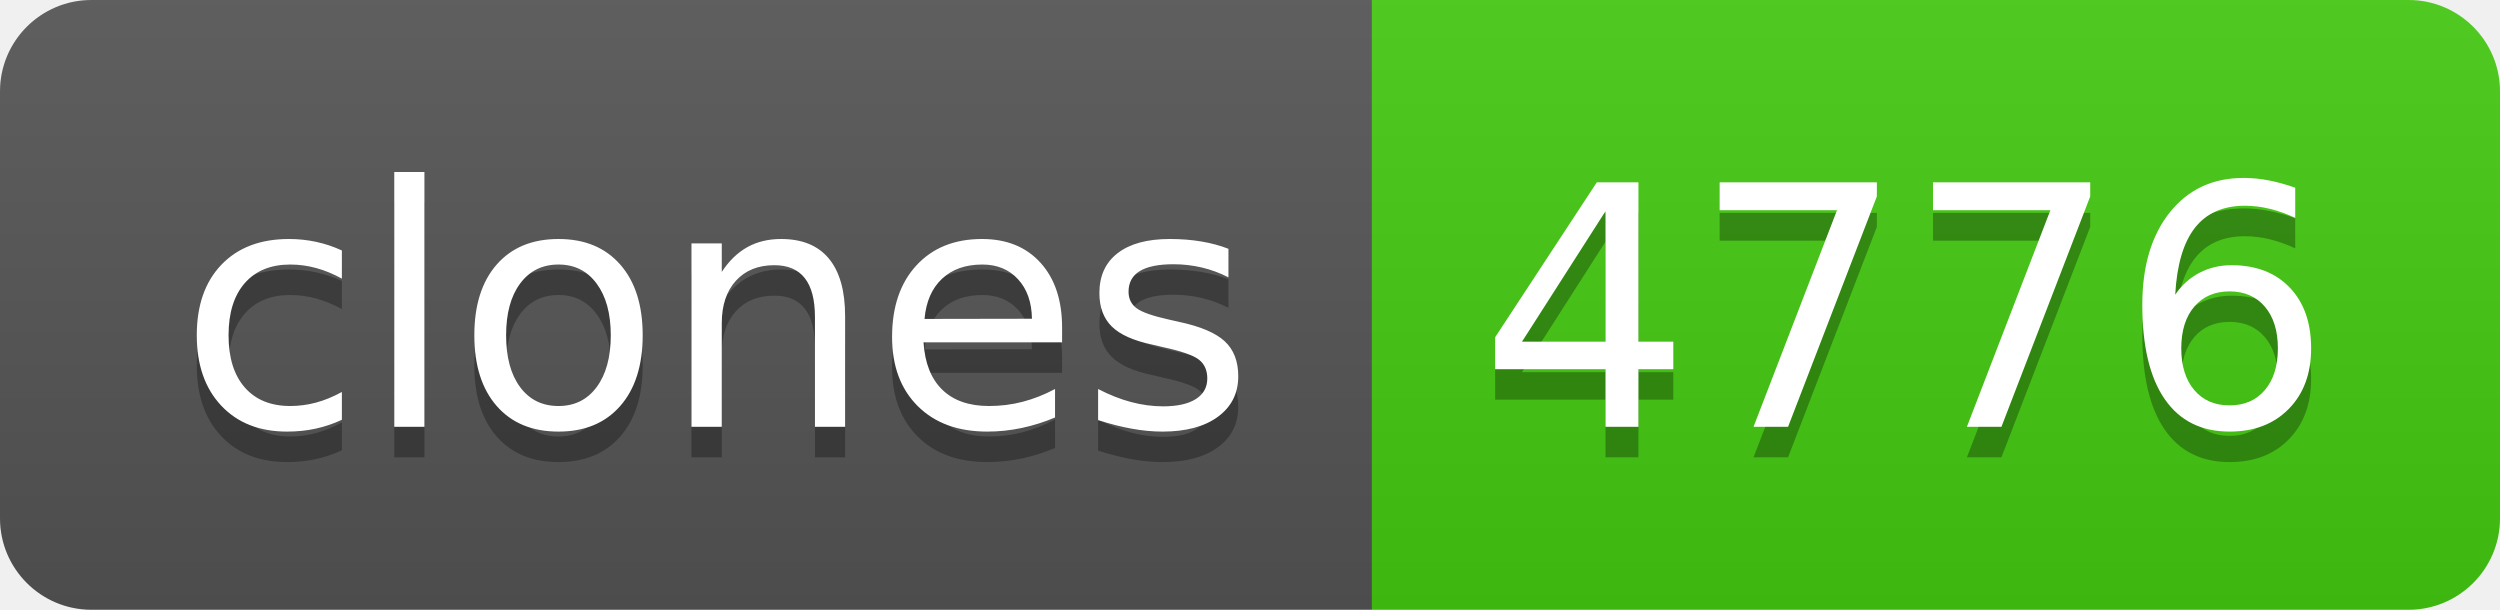
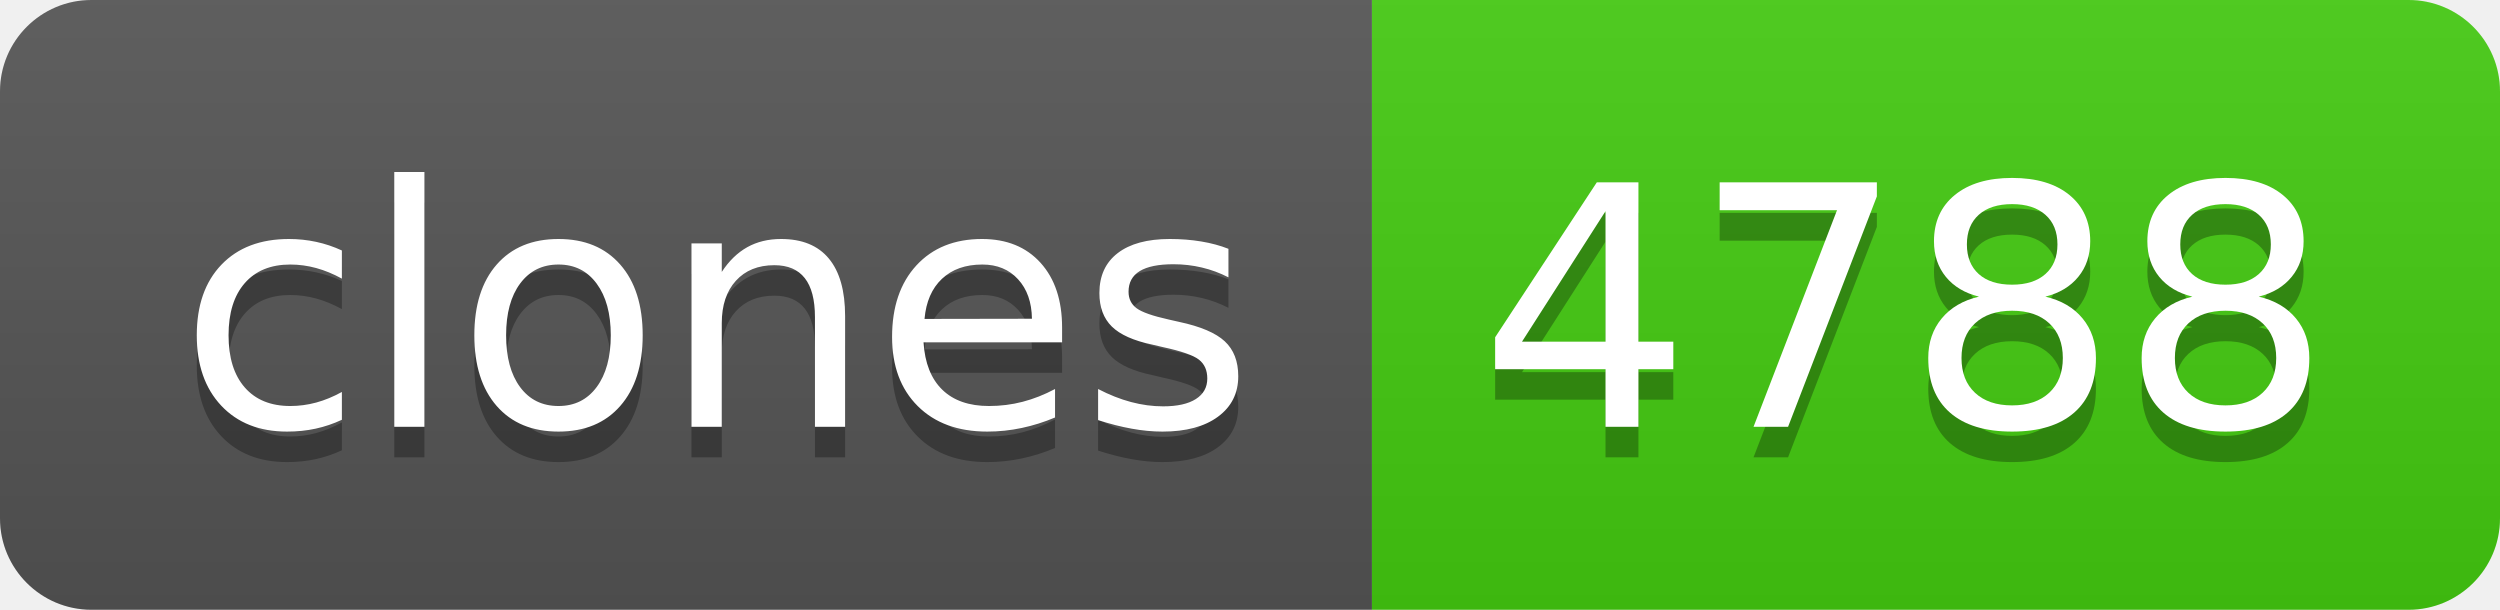
- <svg xmlns="http://www.w3.org/2000/svg" width="82" height="20" role="img" aria-label="clones: 4776">
+ <svg xmlns="http://www.w3.org/2000/svg" width="82" height="20" role="img" aria-label="clones: 4788">
  <linearGradient id="s" x2="0" y2="100%">
    <stop offset="0" stop-color="#bbb" stop-opacity=".1" />
    <stop offset="1" stop-opacity=".1" />
  </linearGradient>
  <clipPath id="r">
    <rect width="82" height="20" rx="3" fill="#fff" />
  </clipPath>
  <g clip-path="url(#r)">
    <rect width="45" height="20" fill="#555" />
    <rect x="45" width="37" height="20" fill="#4c1" />
    <rect width="82" height="20" fill="url(#s)" />
  </g>
  <g fill="#fff" text-anchor="middle" font-family="Verdana,Geneva,DejaVu Sans,sans-serif" text-rendering="geometricPrecision" font-size="110">
    <text aria-hidden="true" x="235" y="150" fill="#010101" fill-opacity=".3" transform="scale(.1)" textLength="350">clones</text>
    <text x="235" y="140" transform="scale(.1)" fill="#fff" textLength="350">clones</text>
-     <text aria-hidden="true" x="625" y="150" fill="#010101" fill-opacity=".3" transform="scale(.1)" textLength="270">4776</text>
-     <text x="625" y="140" transform="scale(.1)" fill="#fff" textLength="270">4776</text>
+     <text aria-hidden="true" x="625" y="150" fill="#010101" fill-opacity=".3" transform="scale(.1)" textLength="270">4788</text>
+     <text x="625" y="140" transform="scale(.1)" fill="#fff" textLength="270">4788</text>
  </g>
</svg>
